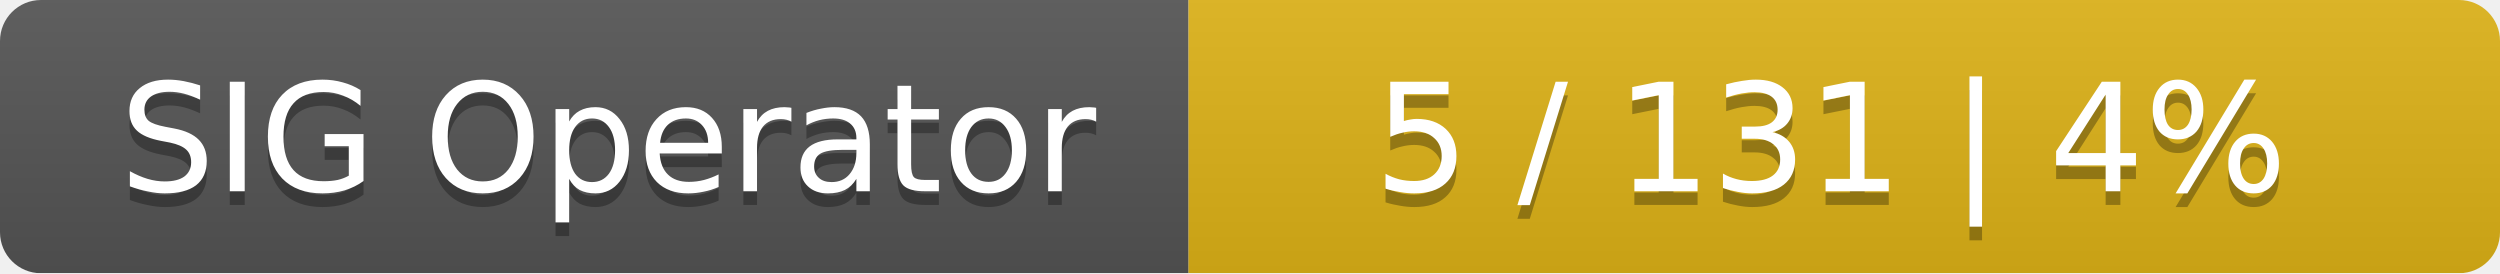
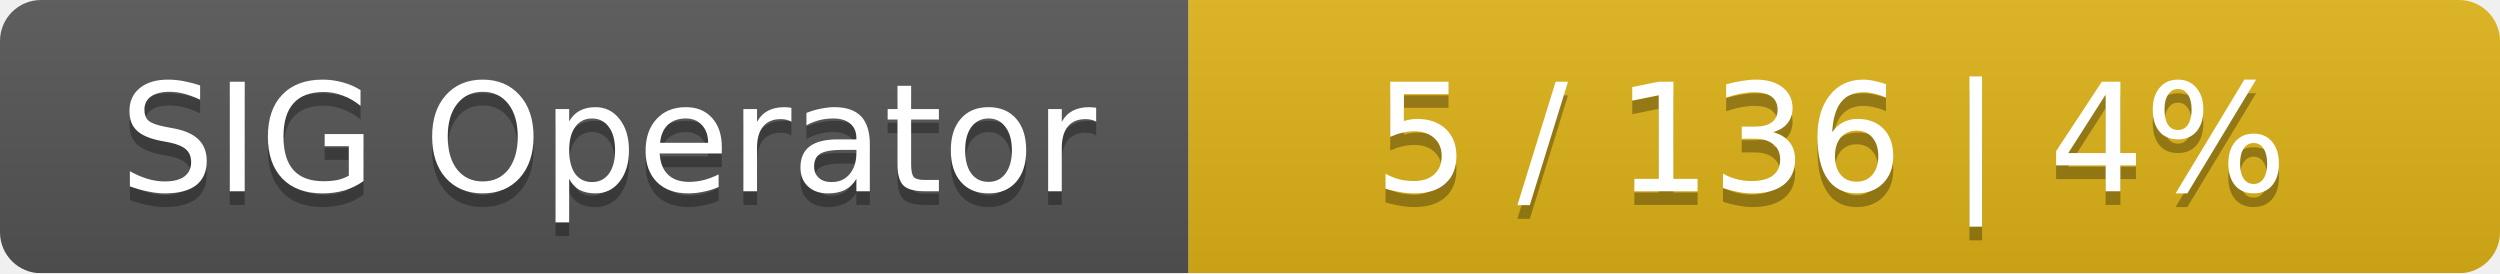
<svg xmlns="http://www.w3.org/2000/svg" width="183" height="20">
  <linearGradient id="smooth" x2="0" y2="100%">
    <stop offset="0" stop-color="#bbb" stop-opacity=".1" />
    <stop offset="1" stop-opacity=".1" />
  </linearGradient>
  <mask id="round">
    <rect width="183" height="20" rx="3" fill="#fff" />
  </mask>
  <g mask="url(#round)">
    <rect width="87" height="20" fill="#555" />
    <rect x="87" width="96" height="20" fill="#dfb317" />
    <rect width="183" height="20" fill="url(#smooth)" />
  </g>
  <g fill="#fff" text-anchor="middle" font-family="DejaVu Sans,Verdana,Geneva,sans-serif" font-size="11">
    <text x="44.5" y="15" fill="#010101" fill-opacity=".3">SIG Operator</text>
    <text x="44.5" y="14">SIG Operator</text>
-     <text x="134" y="15" fill="#010101" fill-opacity=".3">5 / 131    |    4%</text>
-     <text x="134" y="14">5 / 131    |    4%</text>
+     <text x="134" y="15" fill="#010101" fill-opacity=".3">5 / 136    |    4%</text>
+     <text x="134" y="14">5 / 136    |    4%</text>
  </g>
</svg>
